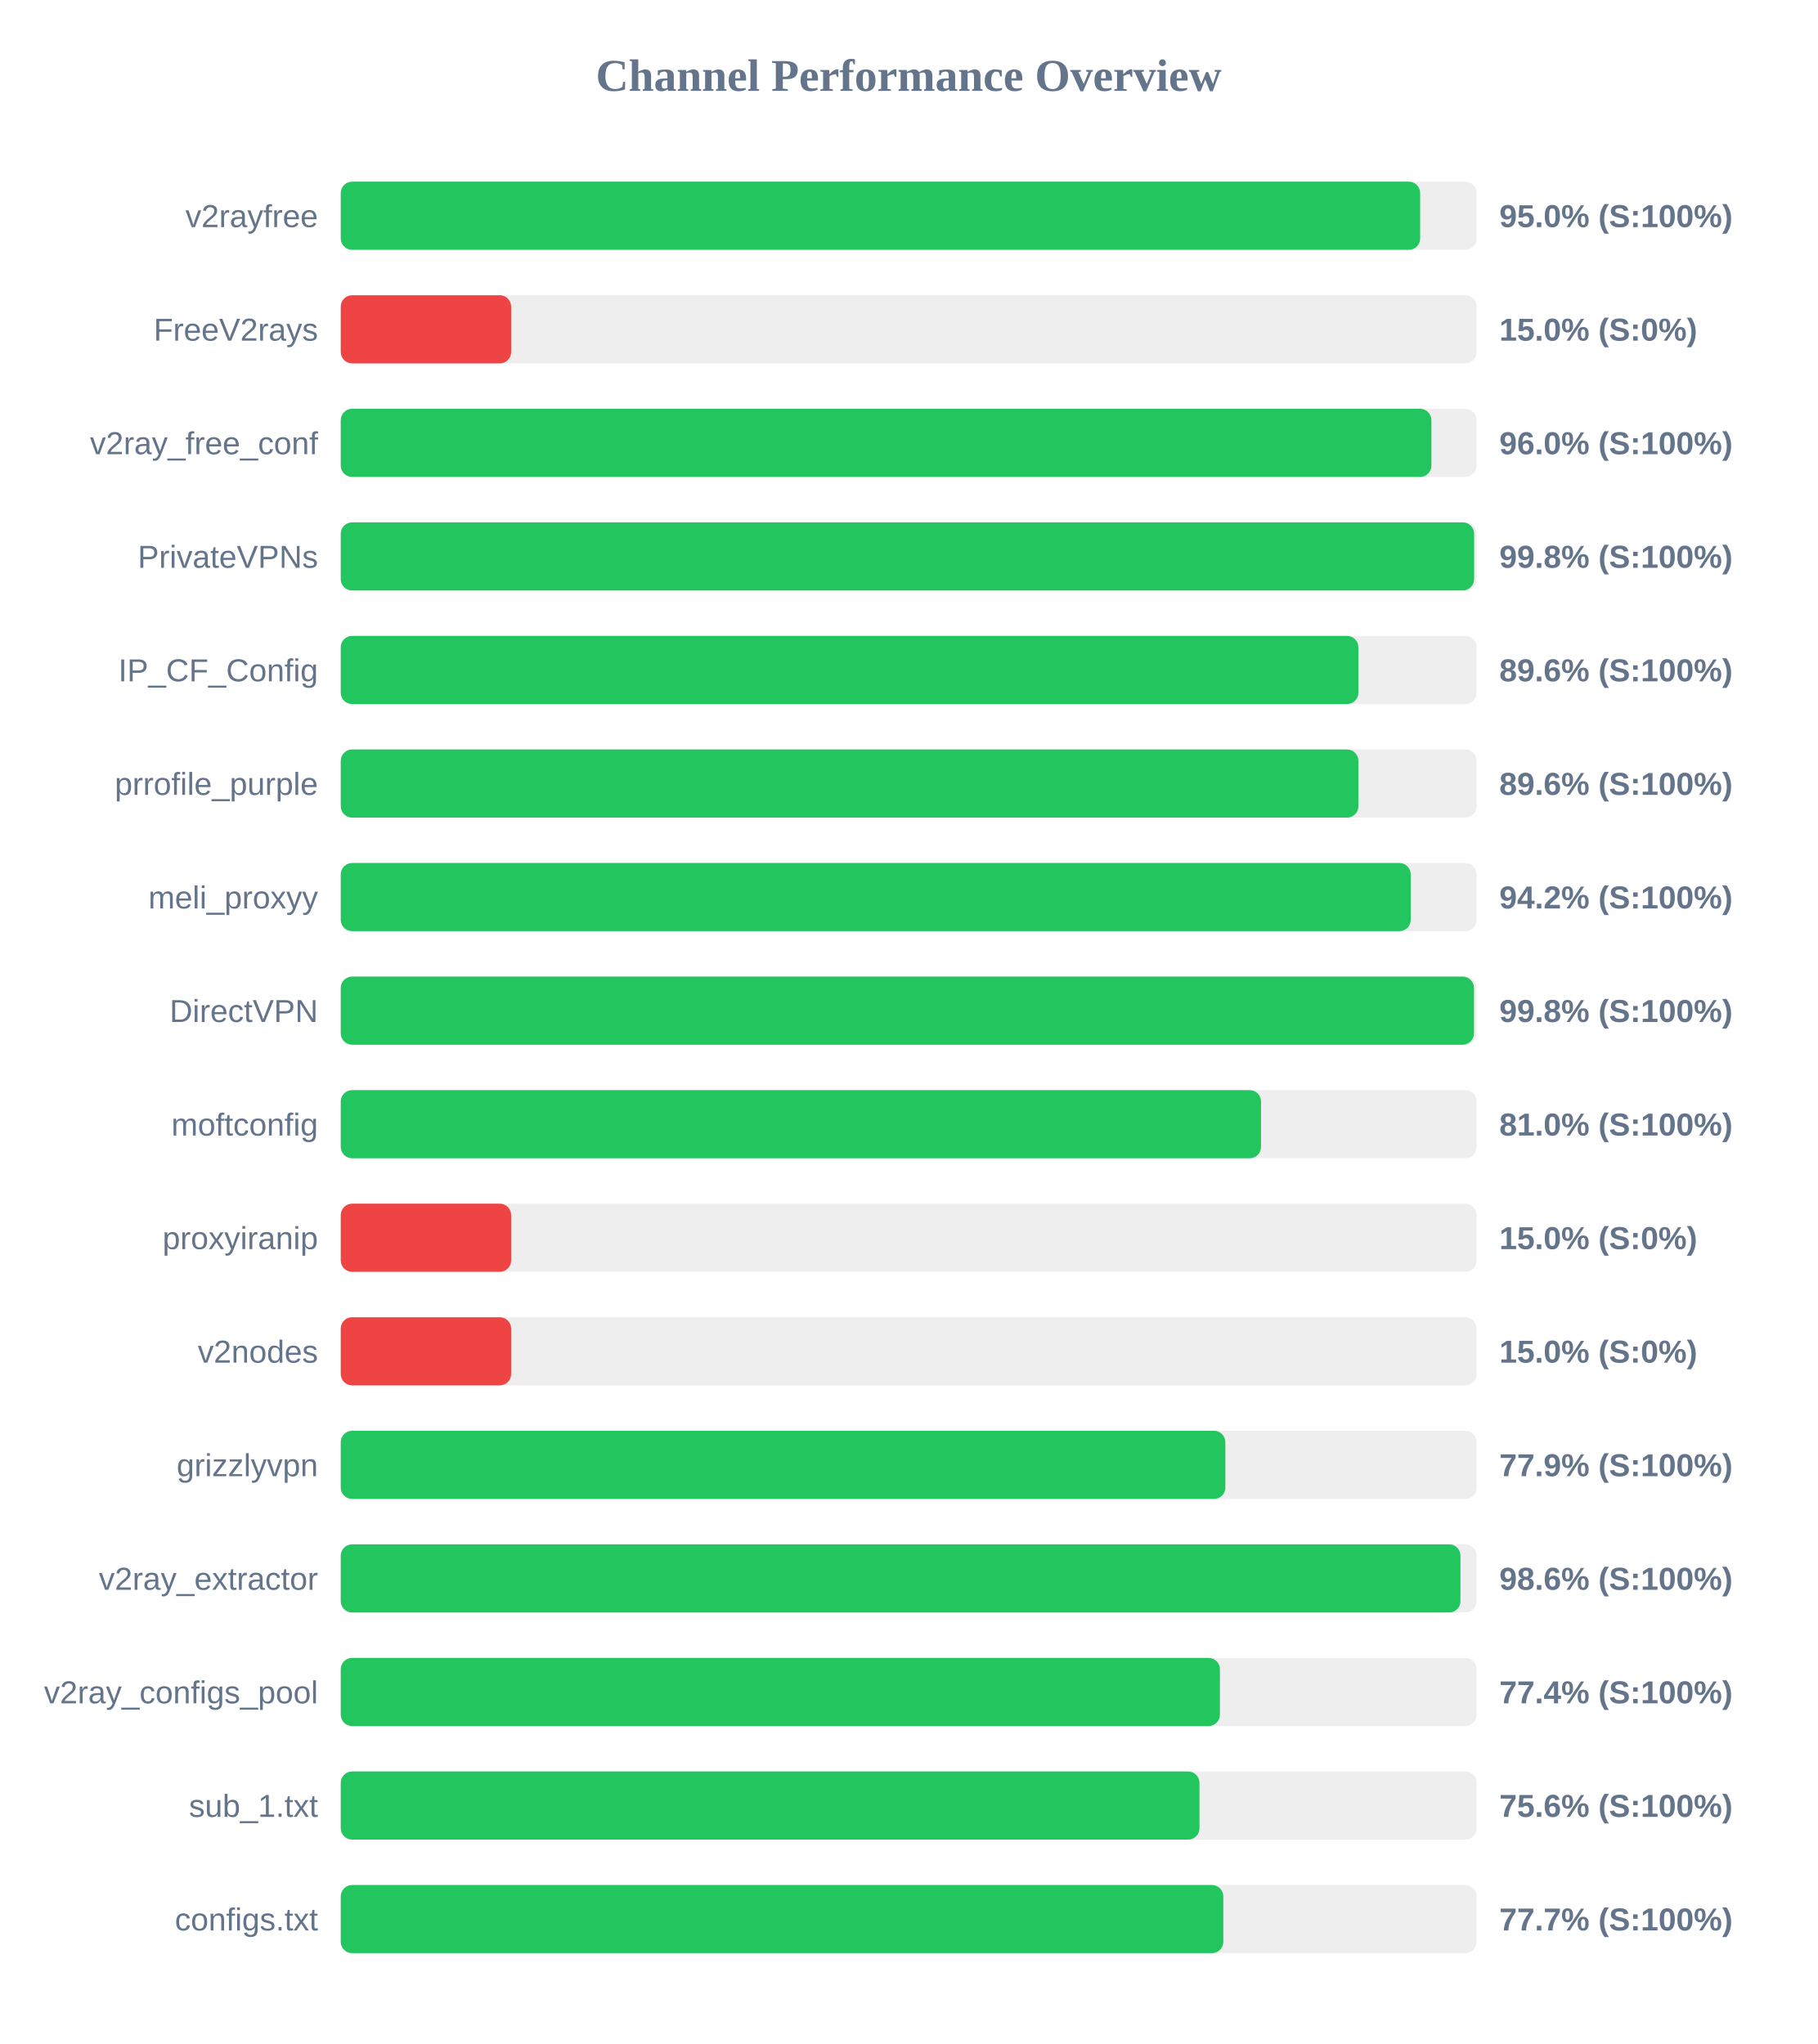
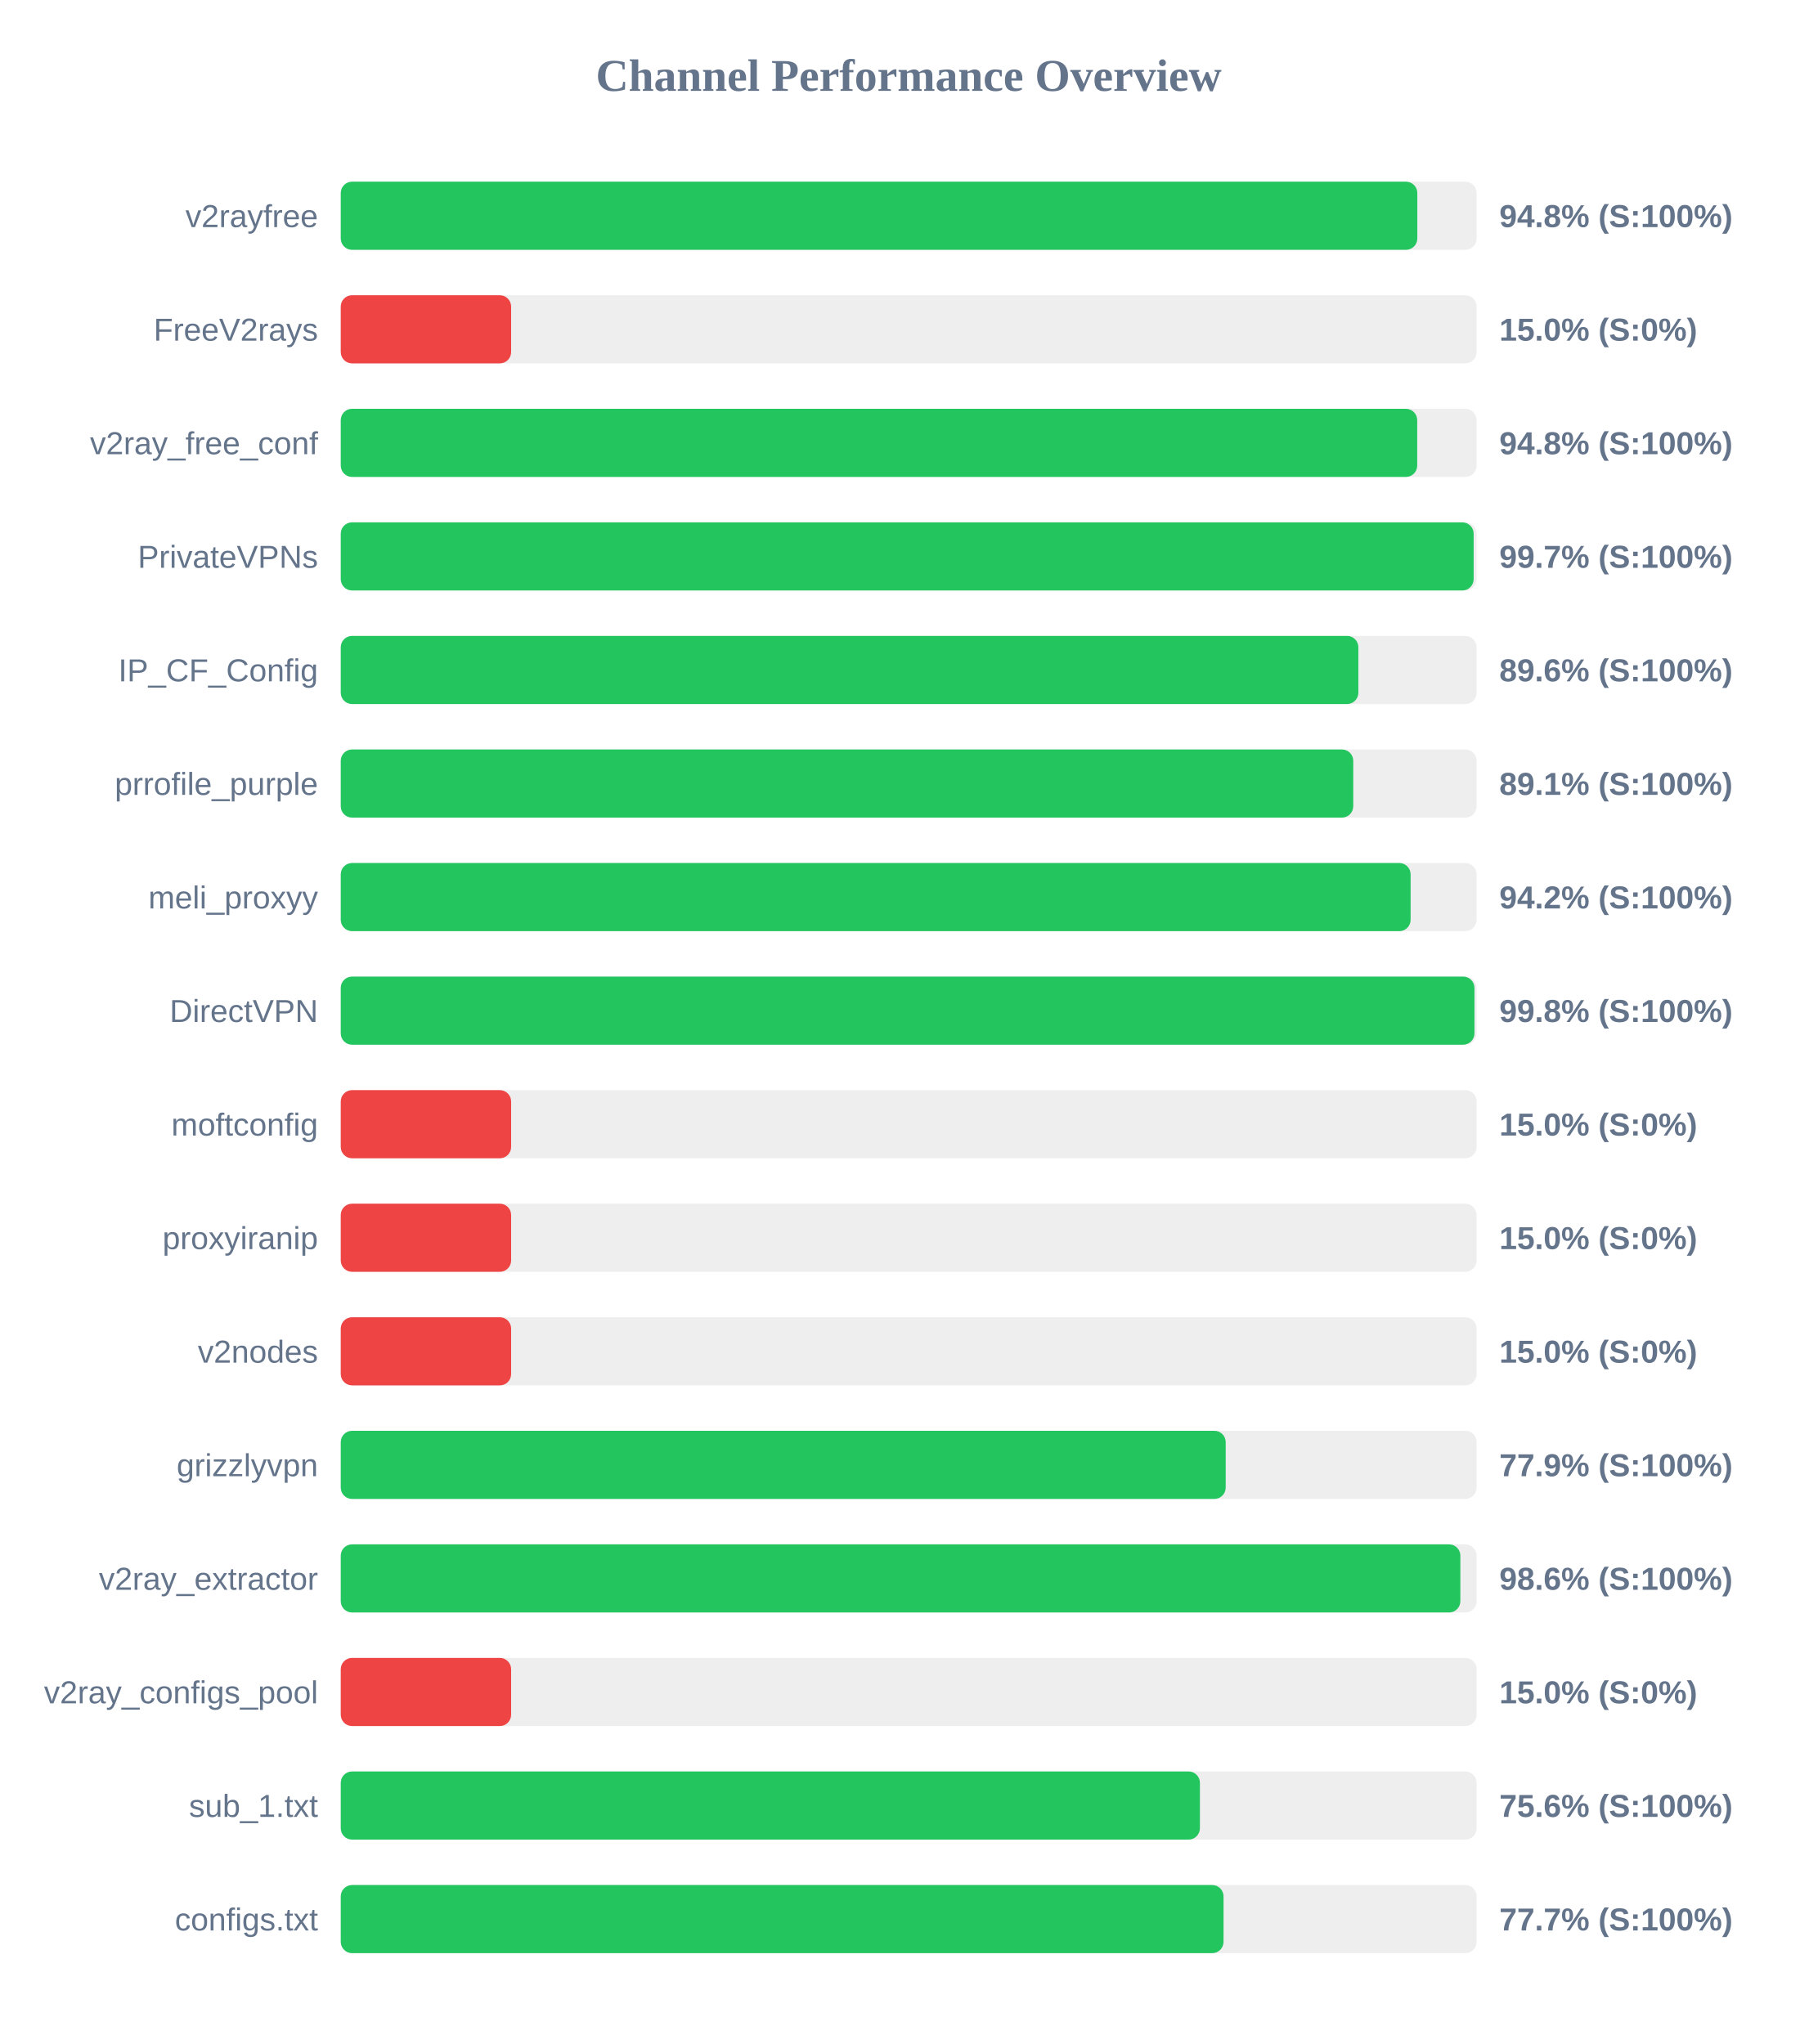
<svg xmlns="http://www.w3.org/2000/svg" width="800" height="900" version="1.1">
  <style>
        .row { font: 14px Arial; fill: #64748b; }
        .score { font: bold 14px Arial; fill: #64748b; }
    </style>
  <text x="400" y="40" text-anchor="middle" font-size="20px" font-weight="bold" fill="#64748b">Channel Performance Overview</text>
  <rect x="150" y="80" width="500" height="30" fill="#eee" rx="5" />
-   <rect x="150" y="80" width="475.15" height="30" fill="#22c55e" rx="5" />
+   <rect x="150" y="80" width="473.9" height="30" fill="#22c55e" rx="5" />
  <text x="140" y="100" text-anchor="end" class="row">v2rayfree</text>
-   <text x="660" y="100" text-anchor="start" class="score">95.0% (S:100%)</text>
+   <text x="660" y="100" text-anchor="start" class="score">94.8% (S:100%)</text>
  <rect x="150" y="130" width="500" height="30" fill="#eee" rx="5" />
  <rect x="150" y="130" width="75.0" height="30" fill="#ef4444" rx="5" />
  <text x="140" y="150" text-anchor="end" class="row">FreeV2rays</text>
  <text x="660" y="150" text-anchor="start" class="score">15.0% (S:0%)</text>
  <rect x="150" y="180" width="500" height="30" fill="#eee" rx="5" />
-   <rect x="150" y="180" width="480.1" height="30" fill="#22c55e" rx="5" />
+   <rect x="150" y="180" width="473.85" height="30" fill="#22c55e" rx="5" />
  <text x="140" y="200" text-anchor="end" class="row">v2ray_free_conf</text>
-   <text x="660" y="200" text-anchor="start" class="score">96.0% (S:100%)</text>
+   <text x="660" y="200" text-anchor="start" class="score">94.8% (S:100%)</text>
  <rect x="150" y="230" width="500" height="30" fill="#eee" rx="5" />
-   <rect x="150" y="230" width="498.9" height="30" fill="#22c55e" rx="5" />
+   <rect x="150" y="230" width="498.7" height="30" fill="#22c55e" rx="5" />
  <text x="140" y="250" text-anchor="end" class="row">PrivateVPNs</text>
-   <text x="660" y="250" text-anchor="start" class="score">99.8% (S:100%)</text>
+   <text x="660" y="250" text-anchor="start" class="score">99.7% (S:100%)</text>
  <rect x="150" y="280" width="500" height="30" fill="#eee" rx="5" />
  <rect x="150" y="280" width="447.95" height="30" fill="#22c55e" rx="5" />
  <text x="140" y="300" text-anchor="end" class="row">IP_CF_Config</text>
  <text x="660" y="300" text-anchor="start" class="score">89.6% (S:100%)</text>
  <rect x="150" y="330" width="500" height="30" fill="#eee" rx="5" />
-   <rect x="150" y="330" width="447.95" height="30" fill="#22c55e" rx="5" />
+   <rect x="150" y="330" width="445.7" height="30" fill="#22c55e" rx="5" />
  <text x="140" y="350" text-anchor="end" class="row">prrofile_purple</text>
-   <text x="660" y="350" text-anchor="start" class="score">89.6% (S:100%)</text>
+   <text x="660" y="350" text-anchor="start" class="score">89.1% (S:100%)</text>
  <rect x="150" y="380" width="500" height="30" fill="#eee" rx="5" />
-   <rect x="150" y="380" width="471.0" height="30" fill="#22c55e" rx="5" />
+   <rect x="150" y="380" width="470.95" height="30" fill="#22c55e" rx="5" />
  <text x="140" y="400" text-anchor="end" class="row">meli_proxyy</text>
  <text x="660" y="400" text-anchor="start" class="score">94.2% (S:100%)</text>
  <rect x="150" y="430" width="500" height="30" fill="#eee" rx="5" />
-   <rect x="150" y="430" width="498.85" height="30" fill="#22c55e" rx="5" />
+   <rect x="150" y="430" width="499.05" height="30" fill="#22c55e" rx="5" />
  <text x="140" y="450" text-anchor="end" class="row">DirectVPN</text>
  <text x="660" y="450" text-anchor="start" class="score">99.8% (S:100%)</text>
  <rect x="150" y="480" width="500" height="30" fill="#eee" rx="5" />
-   <rect x="150" y="480" width="405.1" height="30" fill="#22c55e" rx="5" />
+   <rect x="150" y="480" width="75.0" height="30" fill="#ef4444" rx="5" />
  <text x="140" y="500" text-anchor="end" class="row">moftconfig</text>
-   <text x="660" y="500" text-anchor="start" class="score">81.0% (S:100%)</text>
+   <text x="660" y="500" text-anchor="start" class="score">15.0% (S:0%)</text>
  <rect x="150" y="530" width="500" height="30" fill="#eee" rx="5" />
  <rect x="150" y="530" width="75.0" height="30" fill="#ef4444" rx="5" />
  <text x="140" y="550" text-anchor="end" class="row">proxyiranip</text>
  <text x="660" y="550" text-anchor="start" class="score">15.0% (S:0%)</text>
  <rect x="150" y="580" width="500" height="30" fill="#eee" rx="5" />
  <rect x="150" y="580" width="75.0" height="30" fill="#ef4444" rx="5" />
  <text x="140" y="600" text-anchor="end" class="row">v2nodes</text>
  <text x="660" y="600" text-anchor="start" class="score">15.0% (S:0%)</text>
  <rect x="150" y="630" width="500" height="30" fill="#eee" rx="5" />
-   <rect x="150" y="630" width="389.4" height="30" fill="#22c55e" rx="5" />
+   <rect x="150" y="630" width="389.55" height="30" fill="#22c55e" rx="5" />
  <text x="140" y="650" text-anchor="end" class="row">grizzlyvpn</text>
  <text x="660" y="650" text-anchor="start" class="score">77.9% (S:100%)</text>
  <rect x="150" y="680" width="500" height="30" fill="#eee" rx="5" />
-   <rect x="150" y="680" width="492.9" height="30" fill="#22c55e" rx="5" />
+   <rect x="150" y="680" width="492.85" height="30" fill="#22c55e" rx="5" />
  <text x="140" y="700" text-anchor="end" class="row">v2ray_extractor</text>
  <text x="660" y="700" text-anchor="start" class="score">98.6% (S:100%)</text>
  <rect x="150" y="730" width="500" height="30" fill="#eee" rx="5" />
-   <rect x="150" y="730" width="387.0" height="30" fill="#22c55e" rx="5" />
+   <rect x="150" y="730" width="75.0" height="30" fill="#ef4444" rx="5" />
  <text x="140" y="750" text-anchor="end" class="row">v2ray_configs_pool</text>
-   <text x="660" y="750" text-anchor="start" class="score">77.4% (S:100%)</text>
+   <text x="660" y="750" text-anchor="start" class="score">15.0% (S:0%)</text>
  <rect x="150" y="780" width="500" height="30" fill="#eee" rx="5" />
-   <rect x="150" y="780" width="378.0" height="30" fill="#22c55e" rx="5" />
+   <rect x="150" y="780" width="378.2" height="30" fill="#22c55e" rx="5" />
  <text x="140" y="800" text-anchor="end" class="row">sub_1.txt</text>
  <text x="660" y="800" text-anchor="start" class="score">75.6% (S:100%)</text>
  <rect x="150" y="830" width="500" height="30" fill="#eee" rx="5" />
-   <rect x="150" y="830" width="388.5" height="30" fill="#22c55e" rx="5" />
+   <rect x="150" y="830" width="388.6" height="30" fill="#22c55e" rx="5" />
  <text x="140" y="850" text-anchor="end" class="row">configs.txt</text>
  <text x="660" y="850" text-anchor="start" class="score">77.7% (S:100%)</text>
</svg>
